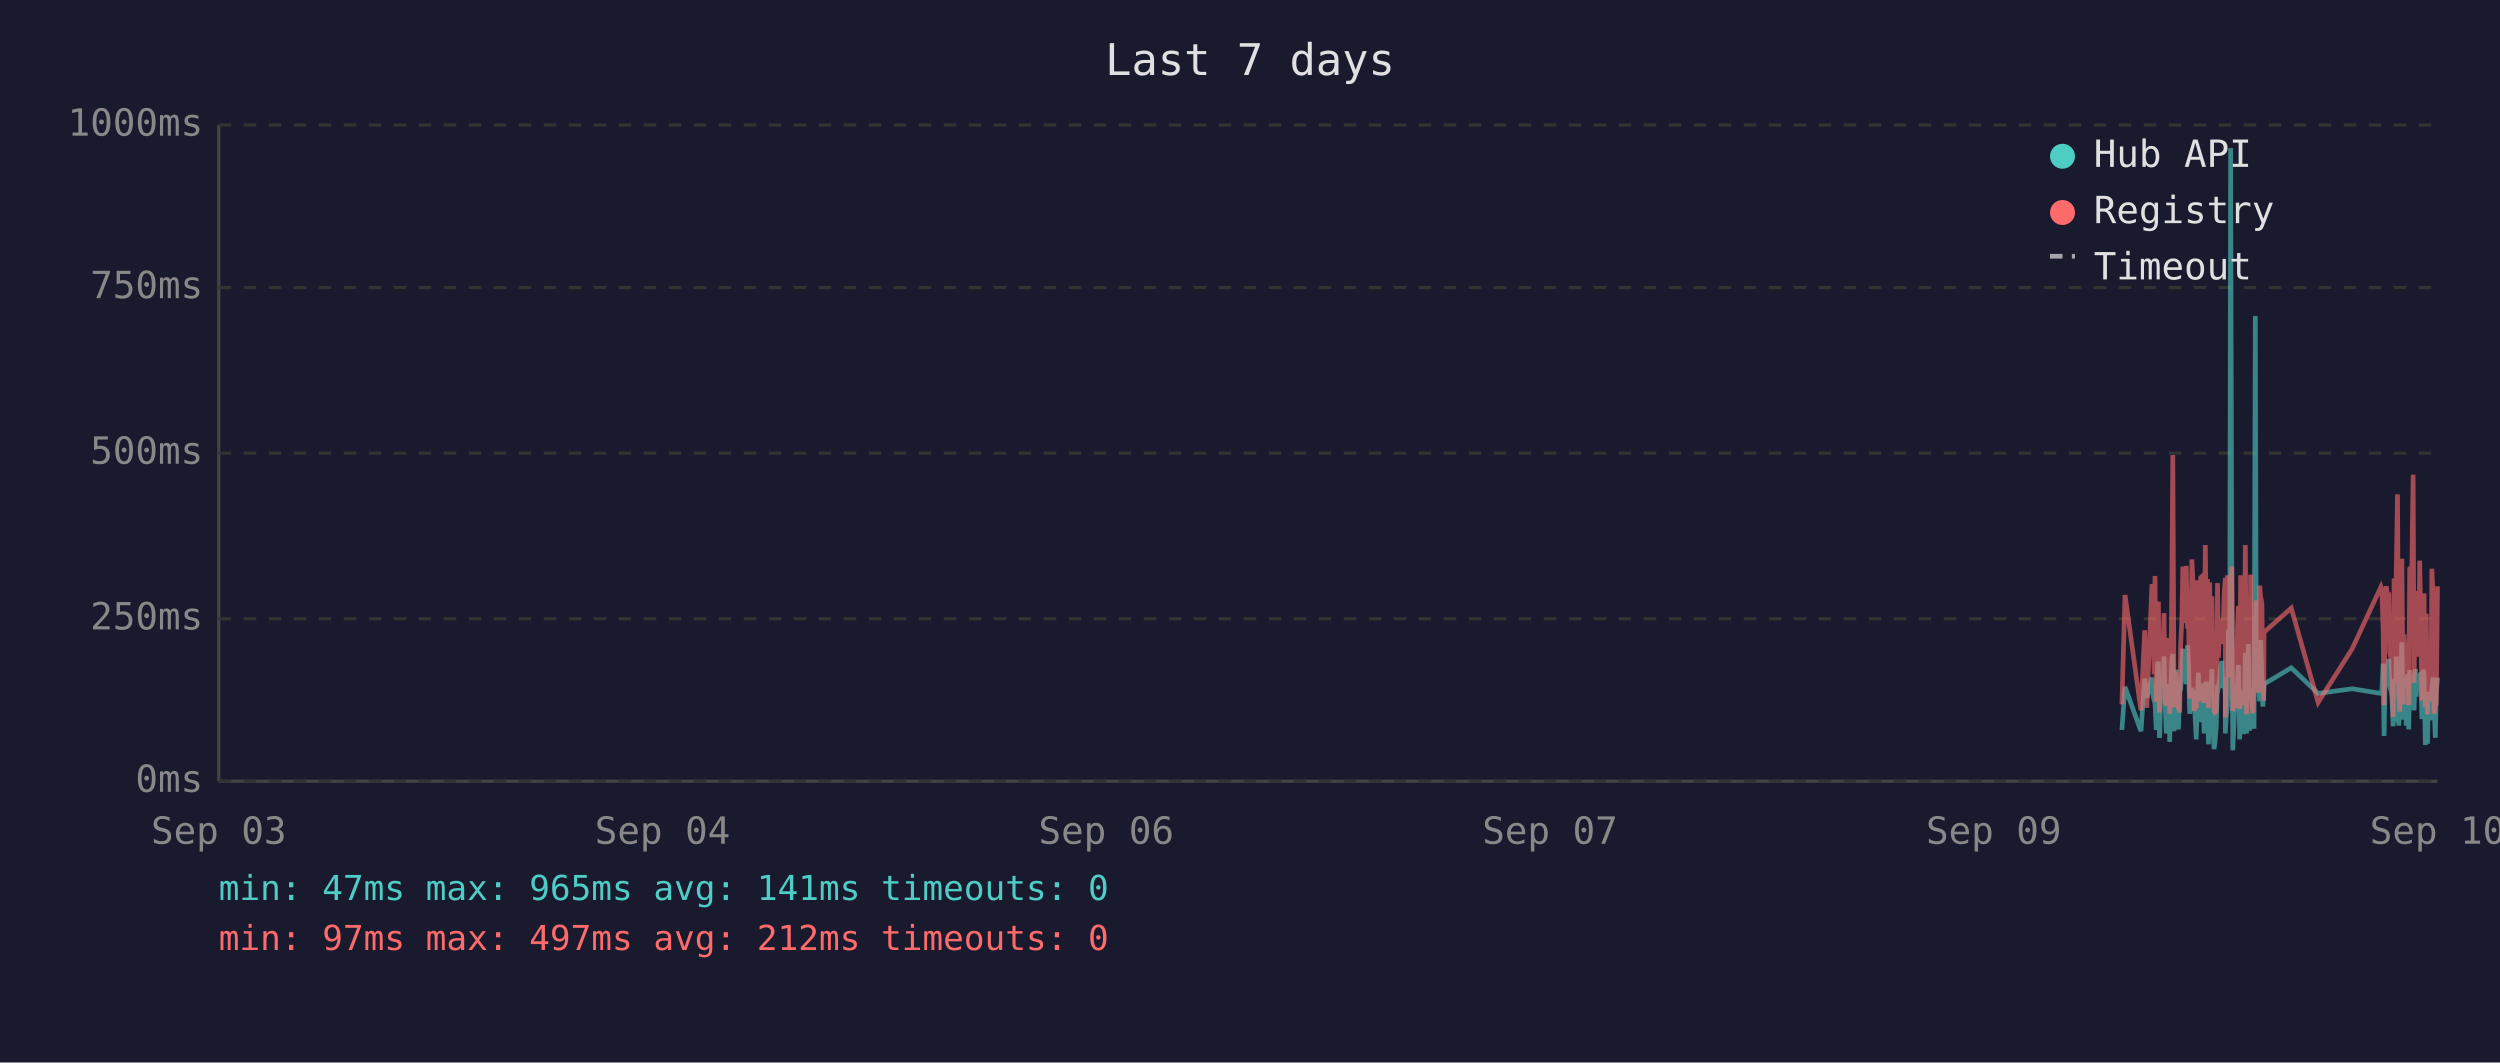
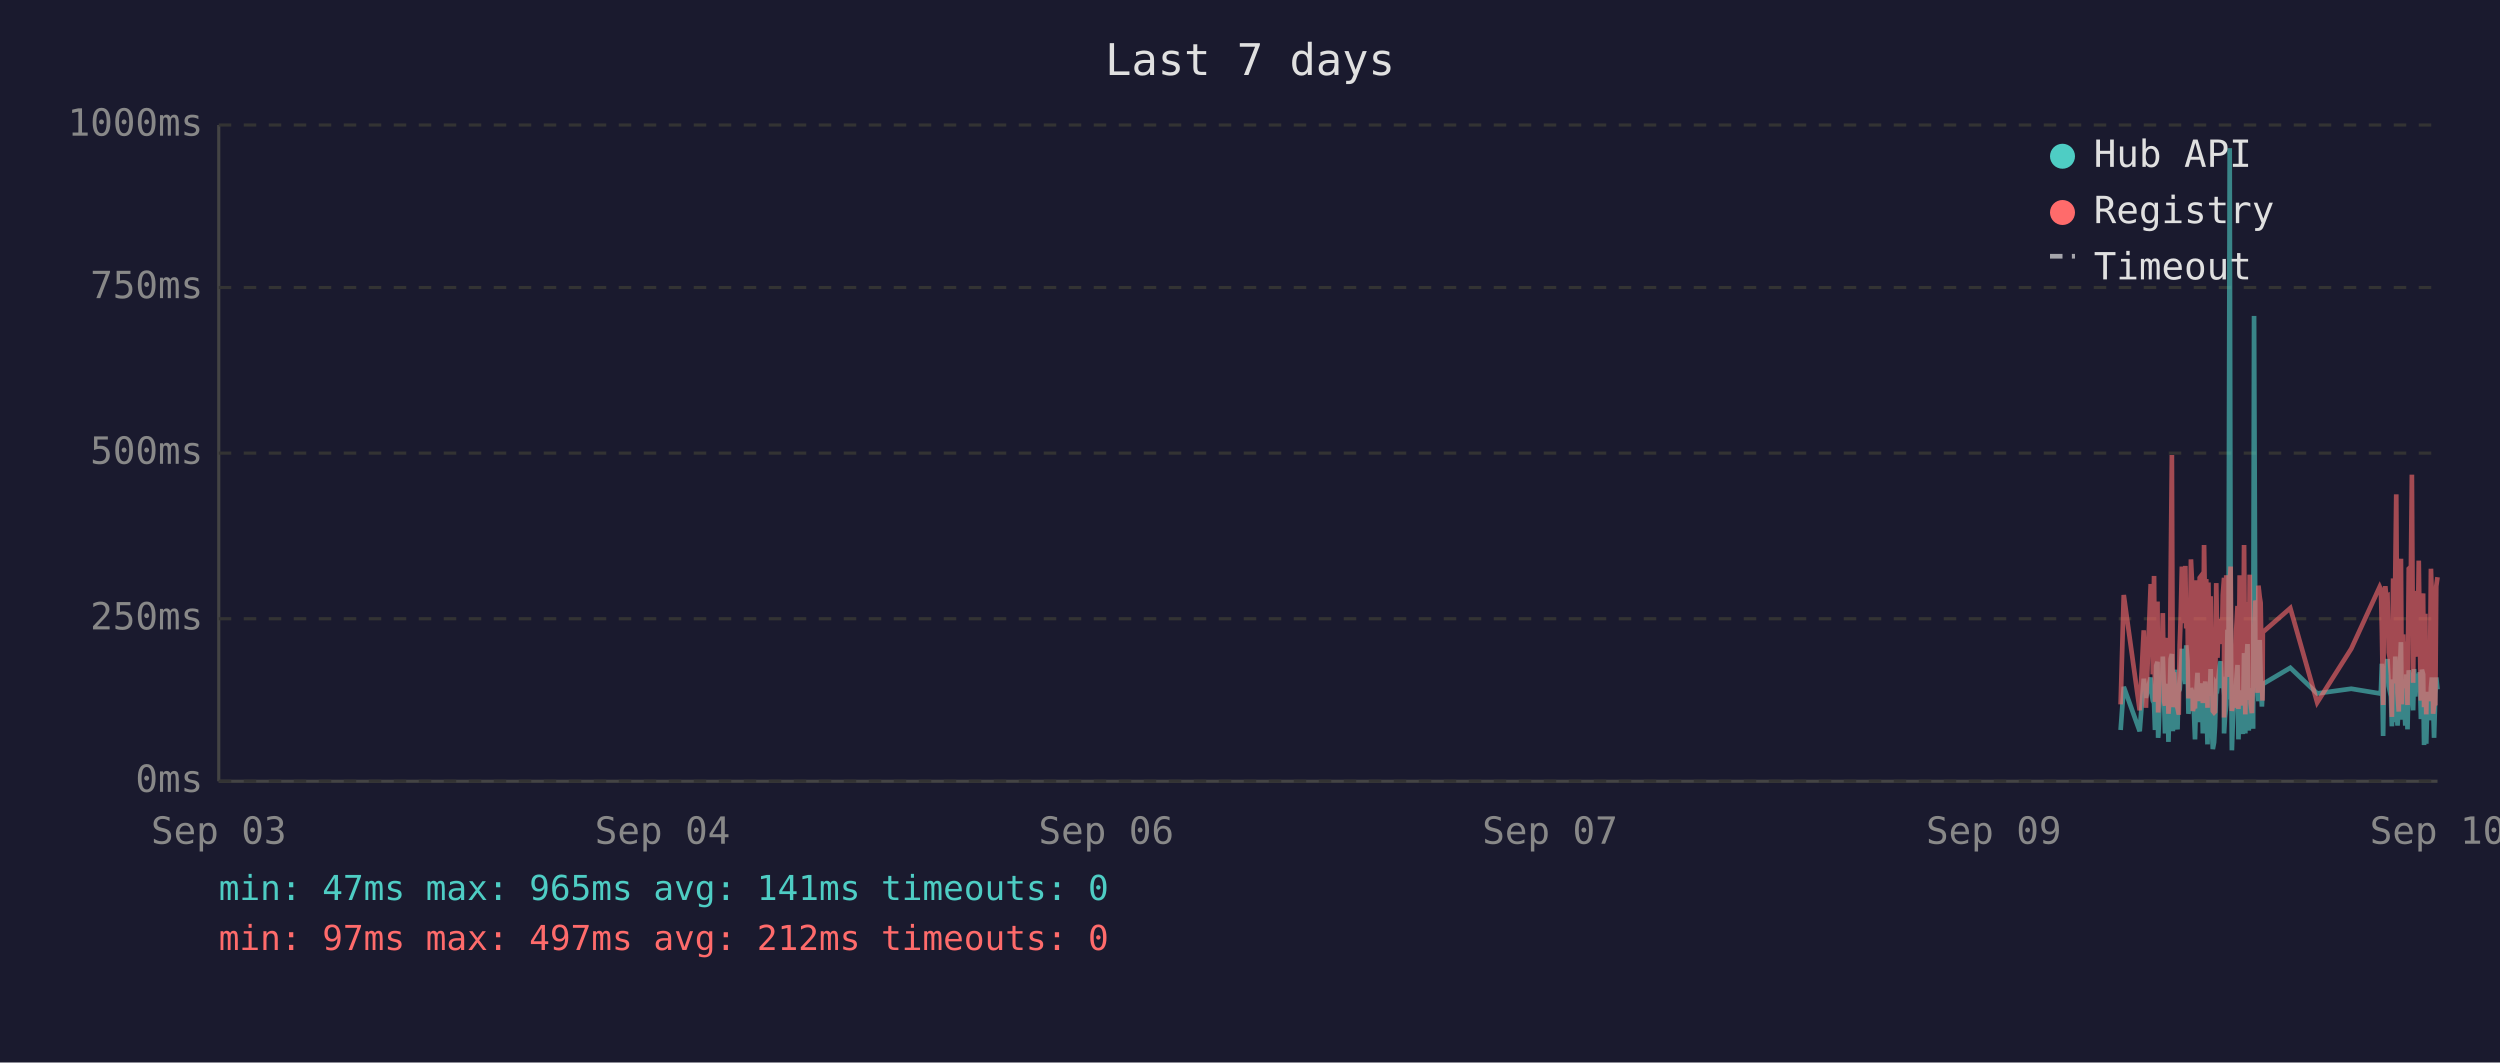
<svg xmlns="http://www.w3.org/2000/svg" viewBox="0 0 800 340" font-family="monospace" font-size="12">
  <rect width="800" height="340" fill="#1a1a2e" />
  <text x="400" y="24" fill="#e0e0e0" font-size="14" text-anchor="middle">Last 7 days</text>
  <line x1="70" y1="40" x2="70" y2="250" stroke="#444" stroke-width="1" />
  <line x1="70" y1="250" x2="780" y2="250" stroke="#444" stroke-width="1" />
  <line x1="70" y1="250" x2="780" y2="250" stroke="#333" stroke-width="1" stroke-dasharray="4" />
  <text x="65" y="250" fill="#888" text-anchor="end" dominant-baseline="middle">0ms</text>
  <line x1="70" y1="198" x2="780" y2="198" stroke="#333" stroke-width="1" stroke-dasharray="4" />
  <text x="65" y="198" fill="#888" text-anchor="end" dominant-baseline="middle">250ms</text>
  <line x1="70" y1="145" x2="780" y2="145" stroke="#333" stroke-width="1" stroke-dasharray="4" />
  <text x="65" y="145" fill="#888" text-anchor="end" dominant-baseline="middle">500ms</text>
  <line x1="70" y1="92" x2="780" y2="92" stroke="#333" stroke-width="1" stroke-dasharray="4" />
  <text x="65" y="92" fill="#888" text-anchor="end" dominant-baseline="middle">750ms</text>
  <line x1="70" y1="40" x2="780" y2="40" stroke="#333" stroke-width="1" stroke-dasharray="4" />
  <text x="65" y="40" fill="#888" text-anchor="end" dominant-baseline="middle">1000ms</text>
  <text x="70" y="270" fill="#888" text-anchor="middle">Sep 03</text>
  <text x="212" y="270" fill="#888" text-anchor="middle">Sep 04</text>
  <text x="354" y="270" fill="#888" text-anchor="middle">Sep 06</text>
  <text x="496" y="270" fill="#888" text-anchor="middle">Sep 07</text>
  <text x="638" y="270" fill="#888" text-anchor="middle">Sep 09</text>
  <text x="780" y="270" fill="#888" text-anchor="middle">Sep 10</text>
-   <polyline points="679.0,233.6 680.0,219.8 685.1,234.0 686.3,217.2 687.0,223.3 688.6,216.8 688.9,222.3 689.3,224.2 689.6,225.0 690.0,233.6 690.4,213.0 690.7,211.8 691.0,236.1 691.1,235.1 691.4,223.8 691.8,221.2 692.1,222.3 692.5,210.1 692.8,223.3 693.2,234.7 693.6,220.6 693.9,218.9 694.3,237.4 694.6,223.1 695.0,210.9 695.3,209.3 695.7,234.0 696.0,217.0 696.4,214.3 696.8,230.9 697.1,233.4 697.5,220.6 697.5,221.2 697.8,220.6 698.2,215.8 698.5,207.6 698.9,216.6 699.2,213.9 699.6,218.9 700.0,206.5 700.3,211.4 700.7,228.4 701.0,226.1 701.4,220.2 701.7,221.2 702.1,221.9 702.4,228.8 702.8,236.6 703.2,221.9 703.5,215.3 703.9,231.1 704.2,221.9 704.6,221.2 704.9,218.7 705.3,234.7 705.7,221.2 706.0,218.1 706.4,223.1 706.7,238.2 707.1,220.8 707.4,224.8 707.8,214.1 708.1,232.6 708.5,239.7 708.8,237.6 709.2,232.6 709.6,219.1 709.9,219.8 710.3,217.2 710.6,213.2 711.0,211.6 711.3,220.2 711.7,216.6 712.1,222.5 712.1,234.7 712.4,229.4 712.8,225.6 713.1,201.5 713.5,223.8 713.8,47.4 714.2,196.0 714.5,240.1 714.9,231.1 715.2,221.0 715.6,225.0 716.0,217.9 716.3,212.8 716.7,236.6 717.0,222.7 717.4,222.9 717.7,221.0 718.1,234.9 718.5,209.0 718.9,234.7 719.2,213.5 719.5,206.1 719.9,233.8 720.2,220.2 720.6,230.7 720.9,223.8 721.3,233.2 721.7,101.1 722.0,207.2 722.4,217.9 722.7,218.9 723.1,224.4 723.4,204.8 723.8,216.6 724.1,226.1 724.4,221.2 724.5,218.9 733.2,213.7 741.8,221.9 752.7,220.4 761.9,221.9 762.2,221.0 762.6,212.4 762.9,235.5 763.3,214.1 763.6,215.3 764.0,214.3 764.4,210.9 764.7,219.5 765.1,221.0 765.4,222.9 765.8,232.4 766.1,217.4 766.5,231.1 766.8,210.1 767.2,216.0 767.6,232.2 767.9,226.1 768.3,216.2 768.6,205.5 769.0,230.3 769.3,217.4 769.7,224.4 770.0,232.2 770.4,215.8 770.8,233.4 771.1,214.5 771.8,219.3 772.2,221.9 772.5,227.3 772.9,214.1 773.2,222.9 773.6,215.6 774.0,218.3 774.3,220.0 774.7,215.1 775.0,230.1 775.4,214.3 775.7,215.8 776.1,238.4 776.4,223.8 776.8,238.0 777.1,222.1 777.5,222.1 777.9,230.5 778.2,220.2 778.6,216.8 778.9,225.6 779.3,236.1 779.6,221.9 780.0,216.8" fill="none" stroke="#4ecdc4" stroke-width="1.5" opacity="0.6" />
-   <polyline points="679.0,225.4 680.0,190.4 685.1,227.3 686.3,201.7 687.0,226.5 688.6,187.6 688.9,187.6 689.3,215.8 689.6,184.3 690.0,224.6 690.4,206.3 690.7,192.5 691.0,228.0 691.1,225.8 691.4,209.0 691.8,204.0 692.1,209.0 692.5,196.2 692.8,224.4 693.2,225.8 693.6,206.1 693.9,204.2 694.3,228.4 694.6,222.3 695.0,186.0 695.3,145.6 695.7,226.3 696.0,215.1 696.4,226.3 696.8,224.2 697.1,226.5 697.5,228.0 697.5,228.0 697.8,206.5 698.2,198.1 698.5,181.3 698.9,193.1 699.2,199.4 699.6,181.1 700.0,201.1 700.3,196.7 700.7,223.5 701.0,214.9 701.4,179.0 701.7,185.3 702.1,227.5 702.4,225.8 702.8,226.7 703.2,185.7 703.5,209.5 703.9,224.4 704.2,184.9 704.6,184.5 704.9,206.3 705.3,225.0 705.7,174.4 706.0,200.7 706.4,185.3 706.7,226.5 707.1,186.4 707.4,222.7 707.8,190.8 708.1,216.6 708.5,227.5 708.8,228.0 709.2,227.7 709.6,186.6 709.9,210.5 710.3,200.2 710.6,200.4 711.0,198.1 711.3,206.1 711.7,190.4 712.1,184.9 712.1,229.6 712.4,217.7 712.8,184.1 713.1,188.3 713.5,216.6 713.8,187.8 714.2,181.3 714.5,227.5 714.9,225.6 715.2,207.4 715.6,226.5 716.0,201.3 716.3,193.9 716.7,226.9 717.0,184.1 717.4,209.0 717.7,185.5 718.1,225.8 718.5,174.4 718.9,228.6 719.2,192.7 719.5,197.5 719.9,224.0 720.2,183.9 720.6,225.0 720.9,228.2 721.3,216.0 721.7,209.9 722.0,192.2 722.4,193.3 722.7,221.7 723.1,187.4 723.4,191.0 723.8,192.9 724.1,217.2 724.4,224.2 724.5,202.3 733.2,194.6 741.8,224.8 752.7,207.6 761.9,187.8 762.2,188.7 762.6,201.7 762.9,225.6 763.3,191.0 763.6,187.6 764.0,190.8 764.4,190.6 764.7,208.8 765.1,210.5 765.4,216.0 765.8,229.4 766.1,185.1 766.5,218.7 766.8,182.8 767.2,158.2 767.6,221.7 767.9,227.7 768.3,191.8 768.6,178.8 769.0,225.4 769.3,203.0 769.7,219.5 770.0,219.3 770.4,205.3 770.8,225.6 771.1,182.0 771.8,181.3 772.2,151.9 772.5,218.5 772.9,189.1 773.2,208.0 773.6,207.4 774.0,210.1 774.3,179.4 774.7,202.1 775.0,224.2 775.4,194.3 775.7,189.9 776.1,226.3 776.4,196.4 776.8,228.6 777.1,206.5 777.5,217.4 777.9,224.4 778.2,182.0 778.6,191.4 778.9,228.4 779.3,225.4 779.6,225.2 780.0,187.6" fill="none" stroke="#ff6b6b" stroke-width="1.5" opacity="0.6" />
+   <polyline points="678.6,233.6 679.6,219.8 684.7,234.0 686.0,217.2 686.7,223.3 688.2,216.8 688.6,222.3 688.9,224.2 689.3,225.0 689.6,233.6 690.0,213.0 690.4,211.8 690.6,236.1 690.7,235.1 691.1,223.8 691.4,221.2 691.8,222.3 692.1,210.1 692.5,223.3 692.8,234.7 693.2,220.6 693.6,218.9 693.9,237.4 694.3,223.1 694.6,210.9 695.0,209.3 695.3,234.0 695.7,217.0 696.0,214.3 696.4,230.9 696.8,233.4 697.1,220.6 697.2,221.2 697.5,220.6 697.8,215.8 698.2,207.6 698.5,216.6 698.9,213.9 699.3,218.9 699.6,206.5 700.0,211.4 700.3,228.4 700.7,226.1 701.1,220.2 701.4,221.2 701.7,221.9 702.1,228.8 702.4,236.6 702.8,221.9 703.2,215.3 703.5,231.1 703.9,221.9 704.2,221.2 704.6,218.7 704.9,234.7 705.3,221.2 705.7,218.1 706.0,223.1 706.4,238.2 706.7,220.8 707.1,224.8 707.4,214.1 707.8,232.6 708.1,239.7 708.5,237.6 708.8,232.6 709.2,219.1 709.6,219.8 709.9,217.2 710.3,213.2 710.6,211.6 711.0,220.2 711.3,216.6 711.7,222.5 711.7,234.7 712.0,229.4 712.4,225.6 712.8,201.5 713.1,223.8 713.5,47.4 713.8,196.0 714.2,240.1 714.5,231.1 714.9,221.0 715.2,225.0 715.6,217.9 716.0,212.8 716.3,236.6 716.7,222.7 717.0,222.9 717.4,221.0 717.7,234.9 718.1,209.0 718.5,234.7 718.8,213.5 719.2,206.1 719.6,233.8 719.9,220.2 720.2,230.7 720.6,223.8 721.0,233.2 721.3,101.1 721.7,207.2 722.0,217.9 722.4,218.9 722.7,224.4 723.1,204.8 723.4,216.6 723.8,226.1 724.0,221.2 724.1,218.9 732.9,213.7 741.5,221.9 752.4,220.4 761.5,221.9 761.9,221.0 762.2,212.4 762.6,235.5 762.9,214.1 763.3,215.3 763.6,214.3 764.0,210.9 764.4,219.5 764.7,221.0 765.1,222.9 765.4,232.4 765.8,217.4 766.1,231.1 766.5,210.1 766.8,216.0 767.2,232.2 767.6,226.1 767.9,216.2 768.3,205.5 768.6,230.3 769.0,217.4 769.3,224.4 769.7,232.2 770.0,215.8 770.4,233.4 770.8,214.5 771.5,219.3 771.8,221.9 772.2,227.3 772.5,214.1 772.9,222.9 773.2,215.6 773.6,218.3 774.0,220.0 774.3,215.1 774.7,230.1 775.0,214.3 775.4,215.8 775.7,238.4 776.1,223.8 776.4,238.0 776.8,222.1 777.1,222.1 777.5,230.5 777.9,220.2 778.2,216.8 778.6,225.6 778.9,236.1 779.3,221.9 779.6,216.8 780.0,220.6" fill="none" stroke="#4ecdc4" stroke-width="1.5" opacity="0.6" />
+   <polyline points="678.6,225.4 679.6,190.4 684.7,227.3 686.0,201.7 686.7,226.5 688.2,187.6 688.6,187.6 688.9,215.8 689.3,184.3 689.6,224.6 690.0,206.3 690.4,192.5 690.6,228.0 690.7,225.8 691.1,209.0 691.4,204.0 691.8,209.0 692.1,196.2 692.5,224.4 692.8,225.8 693.2,206.1 693.6,204.2 693.9,228.4 694.3,222.3 694.6,186.0 695.0,145.6 695.3,226.3 695.7,215.1 696.0,226.3 696.4,224.2 696.8,226.5 697.1,228.0 697.2,228.0 697.5,206.5 697.8,198.1 698.2,181.3 698.5,193.1 698.9,199.4 699.3,181.1 699.6,201.1 700.0,196.7 700.3,223.5 700.7,214.9 701.1,179.0 701.4,185.3 701.7,227.5 702.1,225.8 702.4,226.7 702.8,185.7 703.2,209.5 703.5,224.4 703.9,184.9 704.2,184.5 704.6,206.3 704.9,225.0 705.3,174.4 705.7,200.7 706.0,185.3 706.4,226.5 706.7,186.4 707.1,222.7 707.4,190.8 707.8,216.6 708.1,227.5 708.5,228.0 708.8,227.7 709.2,186.6 709.6,210.5 709.9,200.2 710.3,200.4 710.6,198.1 711.0,206.1 711.3,190.4 711.7,184.9 711.7,229.6 712.0,217.7 712.4,184.1 712.8,188.3 713.1,216.6 713.5,187.8 713.8,181.3 714.2,227.5 714.5,225.6 714.9,207.4 715.2,226.5 715.6,201.3 716.0,193.9 716.3,226.9 716.7,184.1 717.0,209.0 717.4,185.5 717.7,225.8 718.1,174.4 718.5,228.6 718.8,192.7 719.2,197.5 719.6,224.0 719.9,183.9 720.2,225.0 720.6,228.2 721.0,216.0 721.3,209.9 721.7,192.2 722.0,193.3 722.4,221.7 722.7,187.4 723.1,191.0 723.4,192.9 723.8,217.2 724.0,224.2 724.1,202.3 732.9,194.6 741.5,224.8 752.4,207.6 761.5,187.8 761.9,188.7 762.2,201.7 762.6,225.6 762.9,191.0 763.3,187.6 763.6,190.8 764.0,190.6 764.4,208.8 764.7,210.5 765.1,216.0 765.4,229.4 765.8,185.1 766.1,218.7 766.5,182.8 766.8,158.2 767.2,221.7 767.6,227.7 767.9,191.8 768.3,178.8 768.6,225.4 769.0,203.0 769.3,219.5 769.7,219.3 770.0,205.3 770.4,225.6 770.8,182.0 771.5,181.3 771.8,151.9 772.2,218.5 772.5,189.1 772.9,208.0 773.2,207.4 773.6,210.1 774.0,179.4 774.3,202.1 774.7,224.2 775.0,194.3 775.4,189.9 775.7,226.3 776.1,196.4 776.4,228.6 776.8,206.5 777.1,217.4 777.5,224.4 777.9,182.0 778.2,191.4 778.6,228.4 778.9,225.4 779.3,225.2 779.6,187.6 780.0,184.7" fill="none" stroke="#ff6b6b" stroke-width="1.5" opacity="0.6" />
  <circle cx="660" cy="50" r="4" fill="#4ecdc4" />
  <text x="670" y="50" fill="#e0e0e0" dominant-baseline="middle">Hub API</text>
  <circle cx="660" cy="68" r="4" fill="#ff6b6b" />
  <text x="670" y="68" fill="#e0e0e0" dominant-baseline="middle">Registry</text>
  <line x1="656" y1="82" x2="664" y2="82" stroke="#e0e0e0" stroke-width="1.5" stroke-dasharray="4,3" opacity="0.7" />
  <text x="670" y="86" fill="#e0e0e0" dominant-baseline="middle">Timeout</text>
  <text x="70" y="288" fill="#4ecdc4" font-size="11">min: 47ms  max: 965ms  avg: 141ms  timeouts: 0</text>
  <text x="70" y="304" fill="#ff6b6b" font-size="11">min: 97ms  max: 497ms  avg: 212ms  timeouts: 0</text>
</svg>
